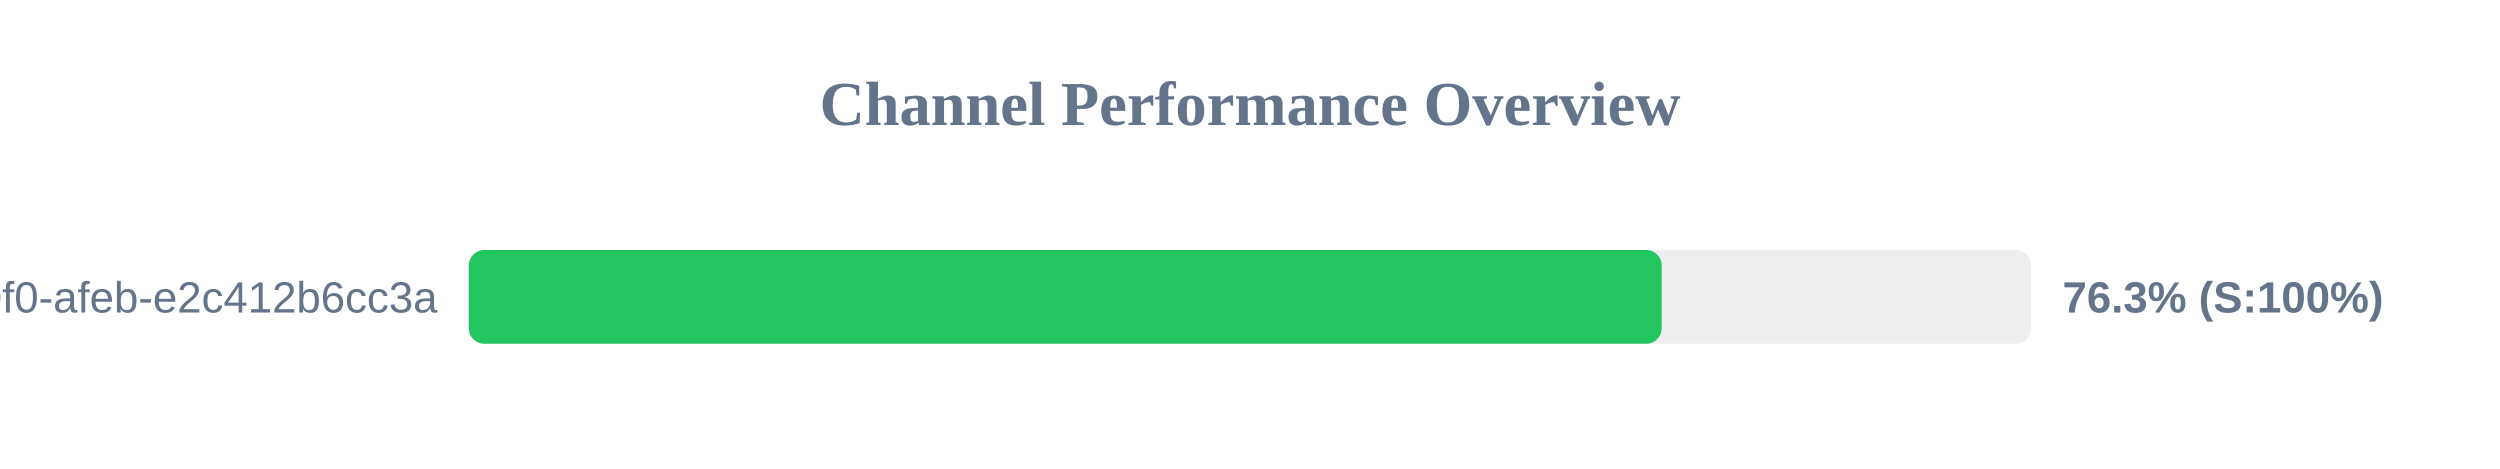
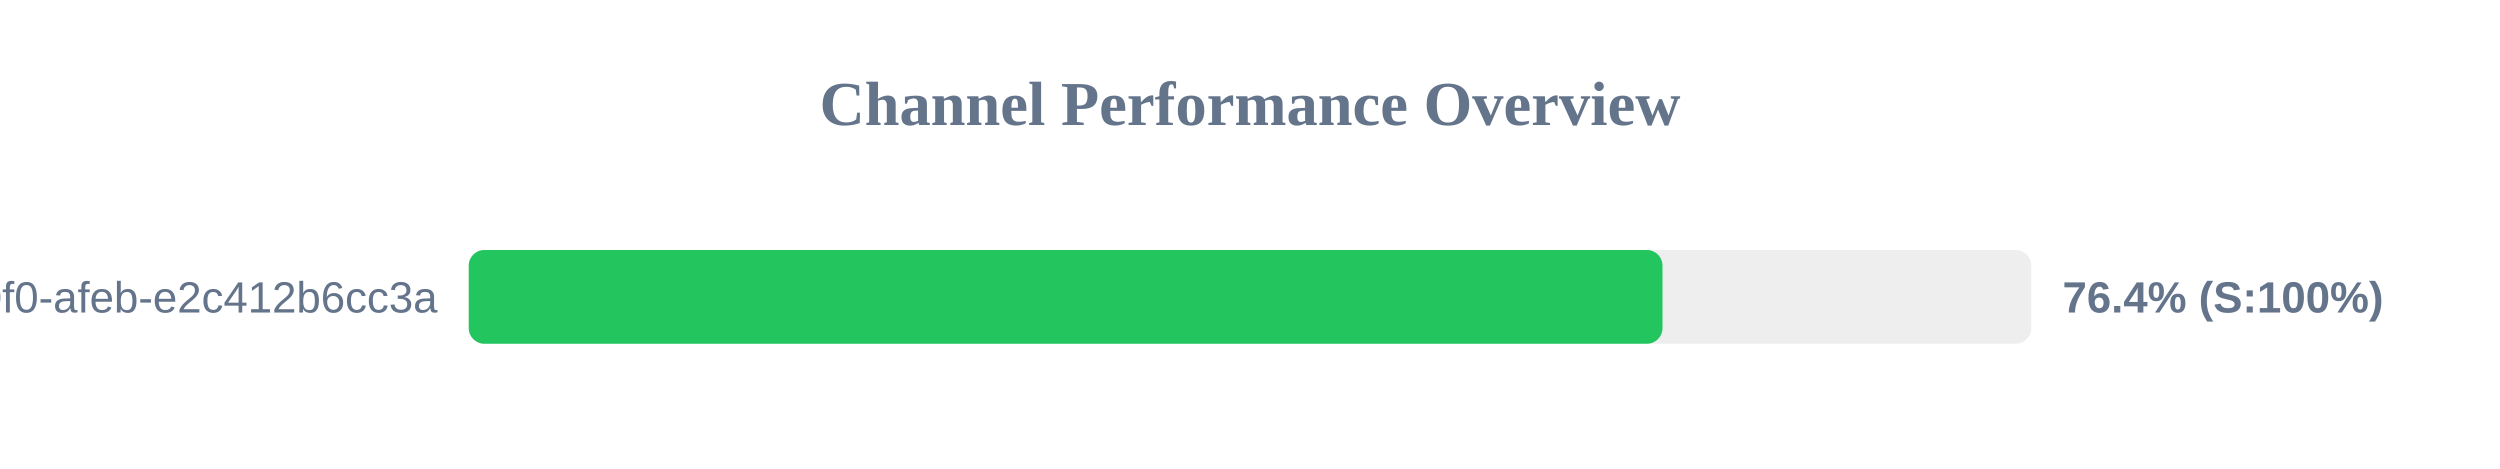
<svg xmlns="http://www.w3.org/2000/svg" width="800" height="150" version="1.1">
  <style>
        .row { font: 14px Arial; fill: #64748b; }
        .score { font: bold 14px Arial; fill: #64748b; }
    </style>
  <text x="400" y="40" text-anchor="middle" font-size="20px" font-weight="bold" fill="#64748b">Channel Performance Overview</text>
  <rect x="150" y="80" width="500" height="30" fill="#eee" rx="5" />
-   <rect x="150" y="80" width="381.75" height="30" fill="#22c55e" rx="5" />
+   <rect x="150" y="80" width="382.0" height="30" fill="#22c55e" rx="5" />
  <text x="140" y="100" text-anchor="end" class="row">?uuid=c6e02cd8-ce11-40f0-afeb-e2c412b6cc3a</text>
-   <text x="660" y="100" text-anchor="start" class="score">76.3% (S:100%)</text>
+   <text x="660" y="100" text-anchor="start" class="score">76.4% (S:100%)</text>
</svg>
